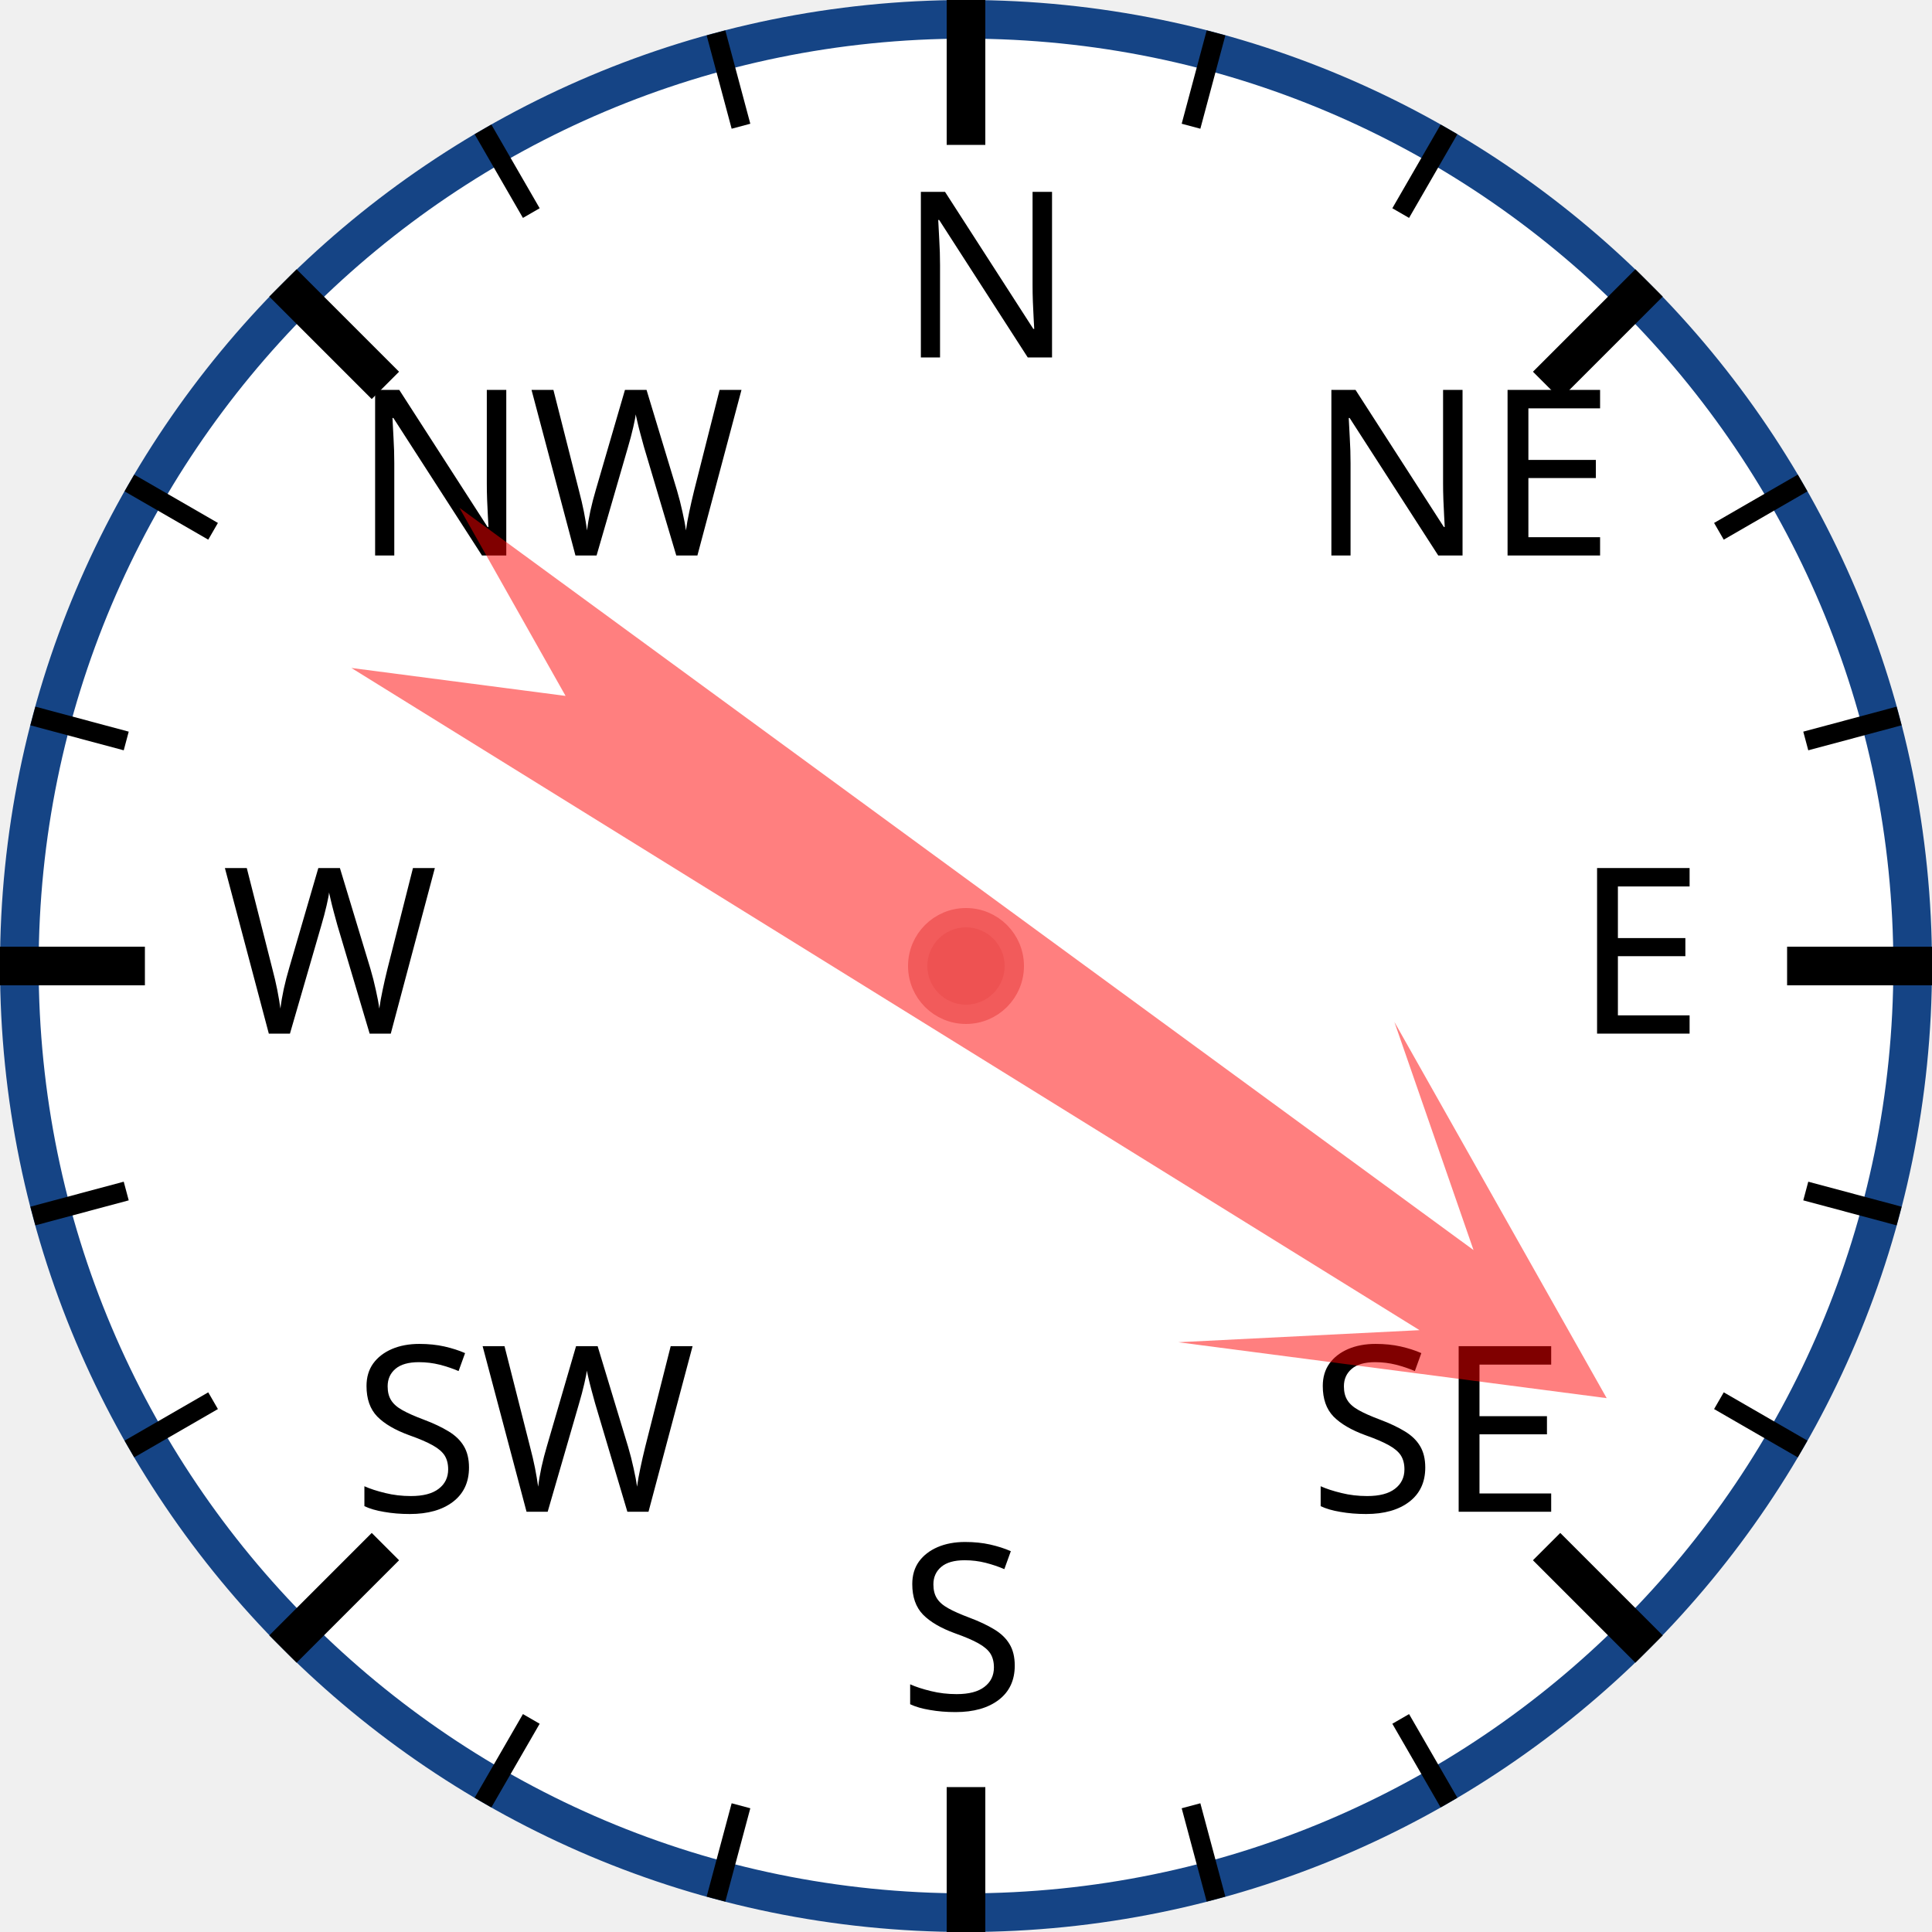
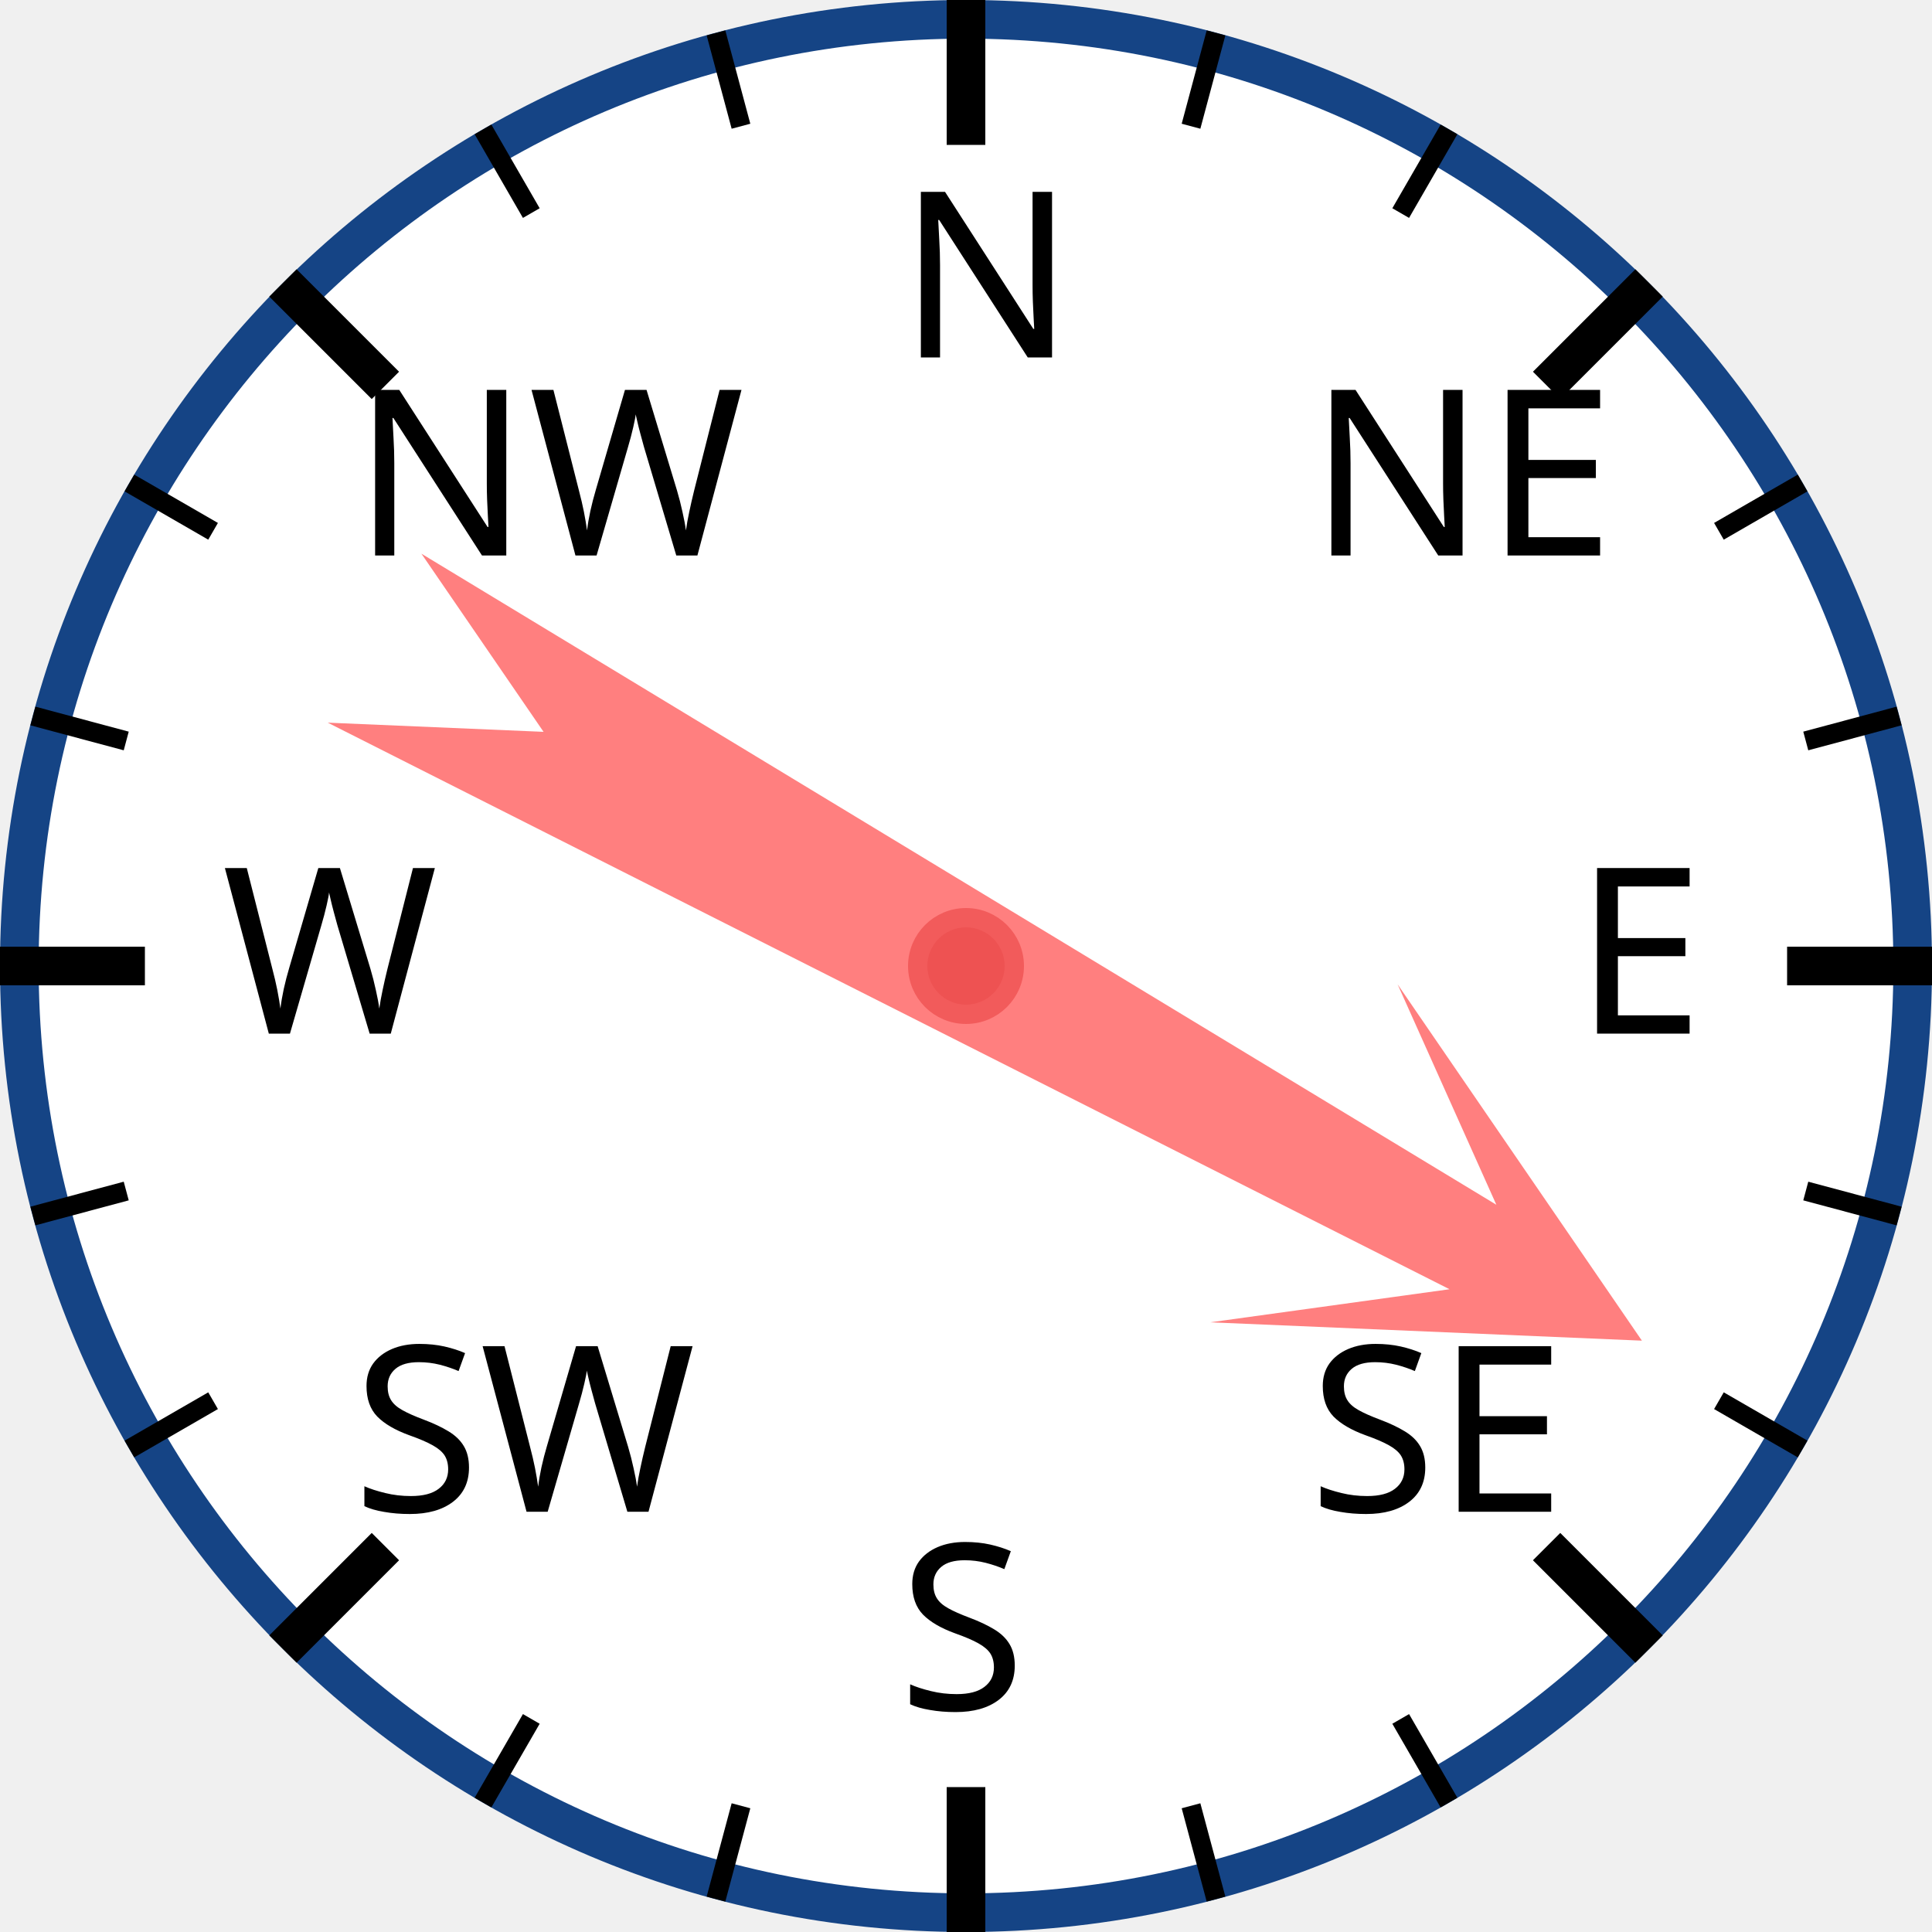
<svg xmlns="http://www.w3.org/2000/svg" width="120px" height="120px" viewBox="0 0 200 200">
  <circle cx="100" cy="100" r="98" style="fill: white; stroke: #154485; stroke-width: 4;" />
  <text x="93.0" y="37.0" style="font-family: sans-serif; font-size: 18pt;">N</text>
  <line x1="100.0" y1="0.0" x2="100.0" y2="15.0" style="stroke: black; stroke-width: 4;" />
  <line x1="74.118" y1="3.407" x2="76.706" y2="13.067" style="stroke: black; stroke-width: 2;" />
  <line x1="50" y1="13.397" x2="55" y2="22.058" style="stroke: black; stroke-width: 2;" />
  <text x="36.503" y="57.503" style="font-family: sans-serif; font-size: 18pt;">NW</text>
  <line x1="29.289" y1="29.289" x2="39.896" y2="39.896" style="stroke: black; stroke-width: 4;" />
  <line x1="13.397" y1="50" x2="22.058" y2="55" style="stroke: black; stroke-width: 2;" />
  <line x1="3.407" y1="74.118" x2="13.067" y2="76.706" style="stroke: black; stroke-width: 2;" />
  <text x="23.0" y="107.0" style="font-family: sans-serif; font-size: 18pt;">W</text>
  <line x1="0.0" y1="100.0" x2="15.0" y2="100.0" style="stroke: black; stroke-width: 4;" />
  <line x1="3.407" y1="125.882" x2="13.067" y2="123.294" style="stroke: black; stroke-width: 2;" />
  <line x1="13.397" y1="150" x2="22.058" y2="145" style="stroke: black; stroke-width: 2;" />
  <text x="36.503" y="156.497" style="font-family: sans-serif; font-size: 18pt;">SW</text>
  <line x1="29.289" y1="170.711" x2="39.896" y2="160.104" style="stroke: black; stroke-width: 4;" />
  <line x1="50" y1="186.603" x2="55" y2="177.942" style="stroke: black; stroke-width: 2;" />
  <line x1="74.118" y1="196.593" x2="76.706" y2="186.933" style="stroke: black; stroke-width: 2;" />
  <text x="93" y="177.0" style="font-family: sans-serif; font-size: 18pt;">S</text>
  <line x1="100" y1="200.0" x2="100" y2="185.0" style="stroke: black; stroke-width: 4;" />
  <line x1="125.882" y1="196.593" x2="123.294" y2="186.933" style="stroke: black; stroke-width: 2;" />
  <line x1="150.0" y1="186.603" x2="145.0" y2="177.942" style="stroke: black; stroke-width: 2;" />
  <text x="135.497" y="156.497" style="font-family: sans-serif; font-size: 18pt;">SE</text>
  <line x1="170.711" y1="170.711" x2="160.104" y2="160.104" style="stroke: black; stroke-width: 4;" />
  <line x1="186.603" y1="150" x2="177.942" y2="145" style="stroke: black; stroke-width: 2;" />
  <line x1="196.593" y1="125.882" x2="186.933" y2="123.294" style="stroke: black; stroke-width: 2;" />
  <text x="163.0" y="107" style="font-family: sans-serif; font-size: 18pt;">E</text>
  <line x1="200.0" y1="100" x2="185.0" y2="100" style="stroke: black; stroke-width: 4;" />
  <line x1="196.593" y1="74.118" x2="186.933" y2="76.706" style="stroke: black; stroke-width: 2;" />
  <line x1="186.603" y1="50" x2="177.942" y2="55" style="stroke: black; stroke-width: 2;" />
  <text x="135.497" y="57.503" style="font-family: sans-serif; font-size: 18pt;">NE</text>
  <line x1="170.711" y1="29.289" x2="160.104" y2="39.896" style="stroke: black; stroke-width: 4;" />
  <line x1="150" y1="13.397" x2="145" y2="22.058" style="stroke: black; stroke-width: 2;" />
  <line x1="125.882" y1="3.407" x2="123.294" y2="13.067" style="stroke: black; stroke-width: 2;" />
-   <polygon points="100 20 120 60 105 40 110 170 100 150 90 170 95 40 80 60" style="fill: red; fill-opacity: 0.5;" transform="rotate(124,100,100)" />
+   <polygon points="100 20 120 60 105 40 110 170 100 150 90 170 95 40 80 60" style="fill: red; fill-opacity: 0.5;" transform="rotate(119,100,100)" />
  <circle cx="100" cy="100" r="5" style="fill: #EE5252; stroke: #F25B5B; stroke-width: 2;" />
</svg>
